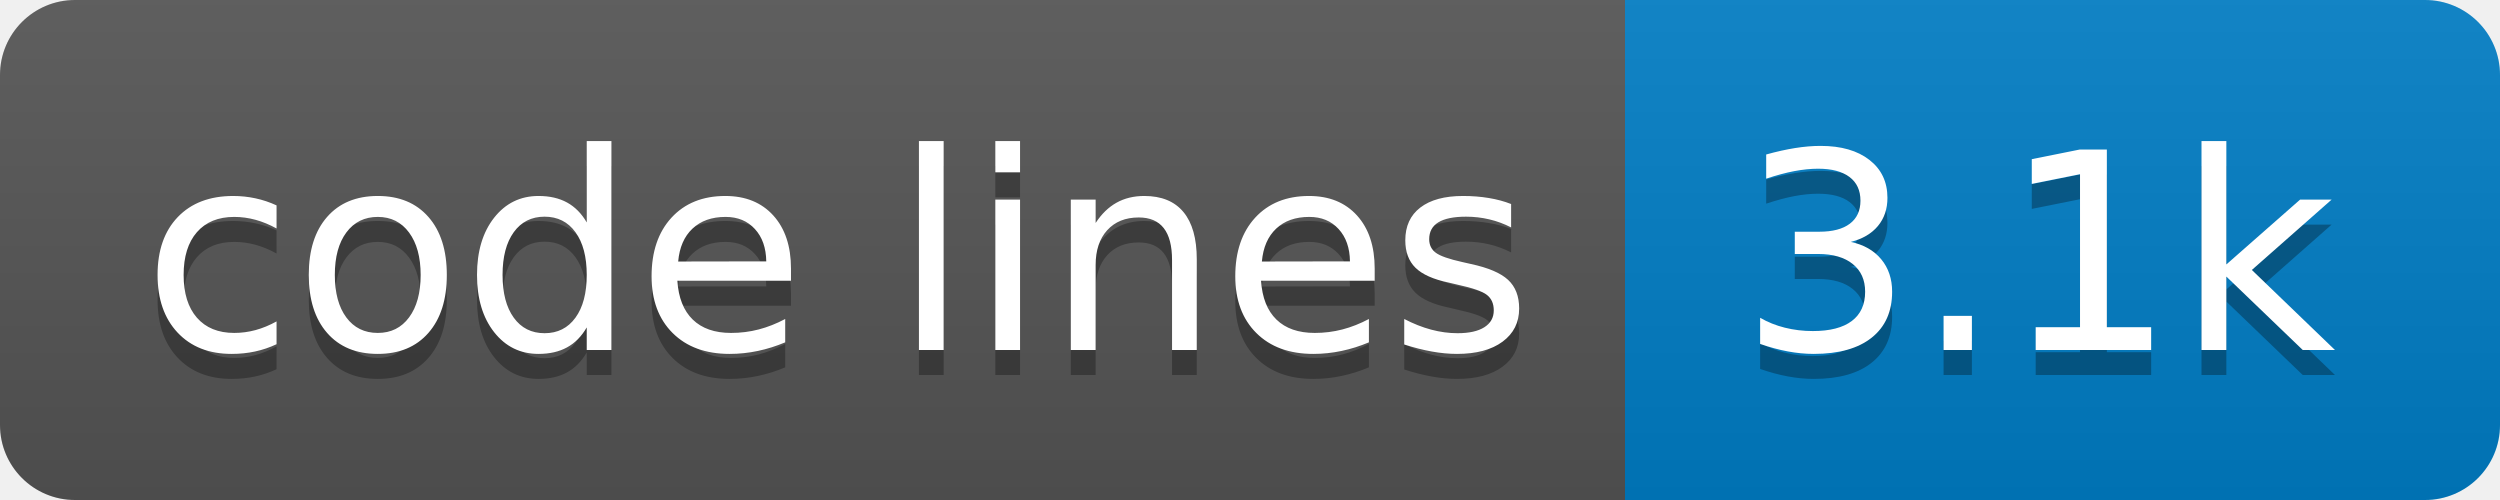
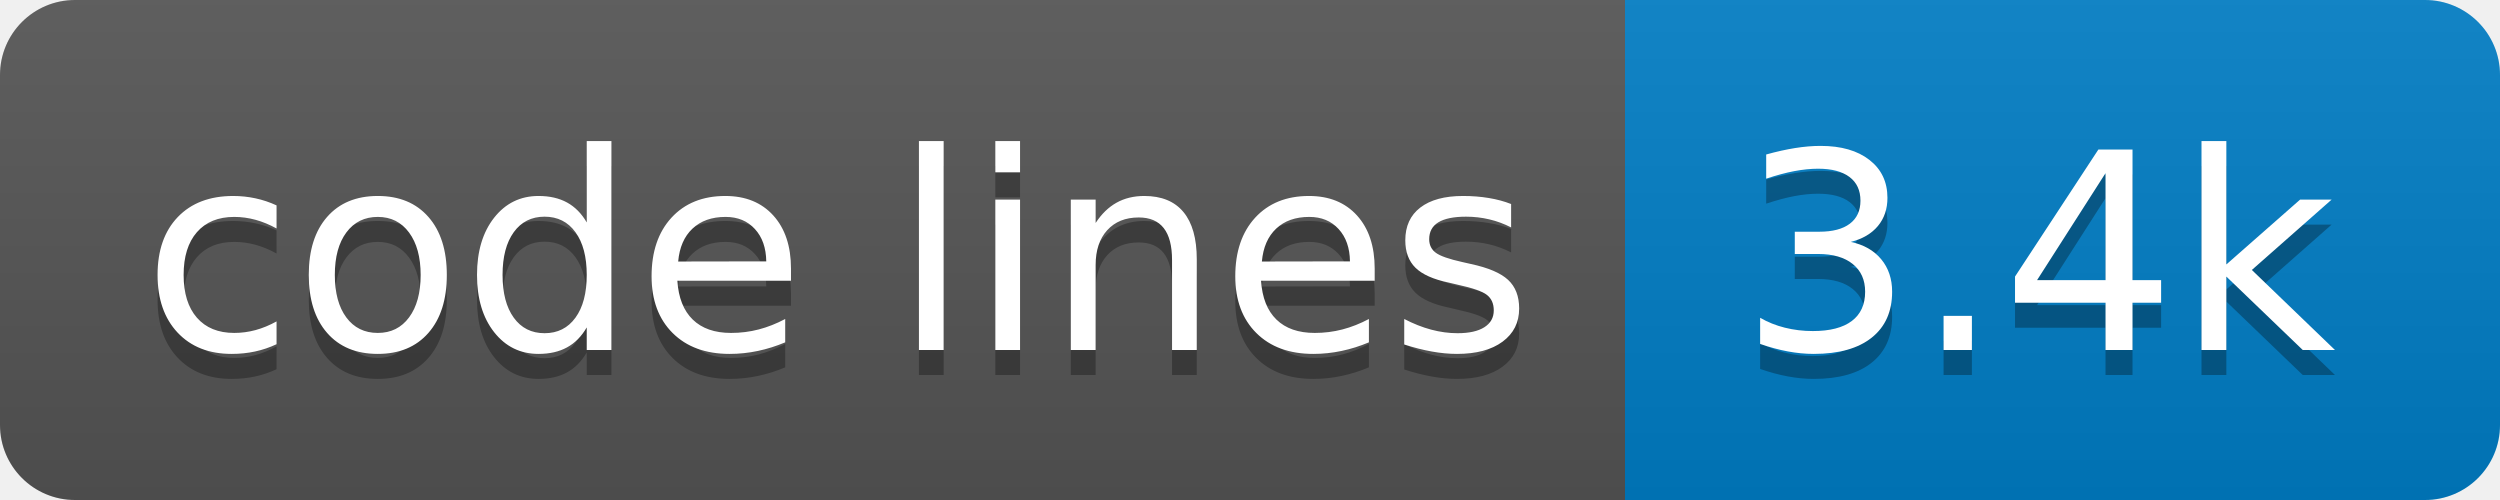
- <svg xmlns="http://www.w3.org/2000/svg" width="100" height="20" role="img" aria-label="code lines: 3.1k">
+ <svg xmlns="http://www.w3.org/2000/svg" width="100" height="20" role="img" aria-label="code lines: 3.4k">
  <linearGradient id="s" x2="0" y2="100%">
    <stop offset="0" stop-color="#bbb" stop-opacity=".1" />
    <stop offset="1" stop-opacity=".1" />
  </linearGradient>
  <clipPath id="r">
    <rect width="100" height="20" rx="3" fill="#fff" />
  </clipPath>
  <g clip-path="url(#r)">
    <rect width="65" height="20" fill="#555" />
    <rect x="65" width="35" height="20" fill="#007ec6" />
    <rect width="100" height="20" fill="url(#s)" />
  </g>
  <g fill="#fff" text-anchor="middle" font-family="Verdana,Geneva,DejaVu Sans,sans-serif" text-rendering="geometricPrecision" font-size="110">
    <text aria-hidden="true" x="335" y="150" fill="#010101" fill-opacity=".3" transform="scale(.1)" textLength="550">code lines</text>
    <text x="335" y="140" transform="scale(.1)" fill="#fff" textLength="550">code lines</text>
-     <text aria-hidden="true" x="815" y="150" fill="#010101" fill-opacity=".3" transform="scale(.1)" textLength="250">3.1k</text>
-     <text x="815" y="140" transform="scale(.1)" fill="#fff" textLength="250">3.1k</text>
+     <text aria-hidden="true" x="815" y="150" fill="#010101" fill-opacity=".3" transform="scale(.1)" textLength="250">3.4k</text>
+     <text x="815" y="140" transform="scale(.1)" fill="#fff" textLength="250">3.4k</text>
  </g>
</svg>
